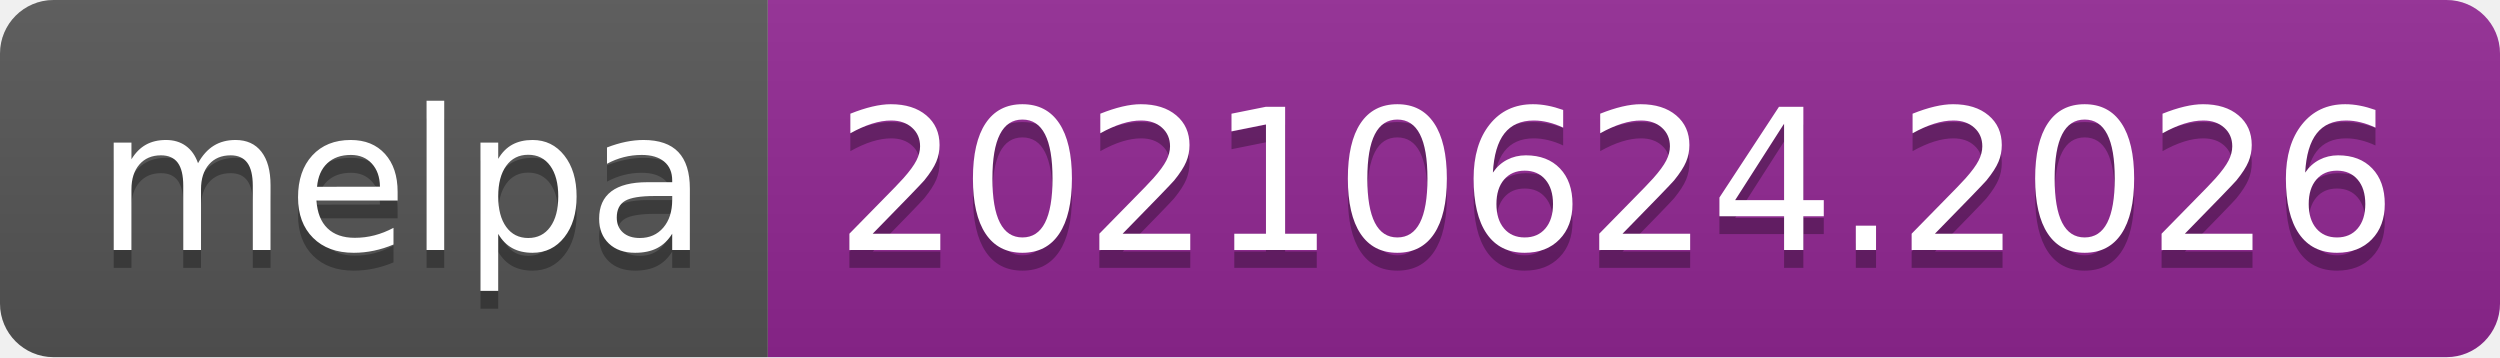
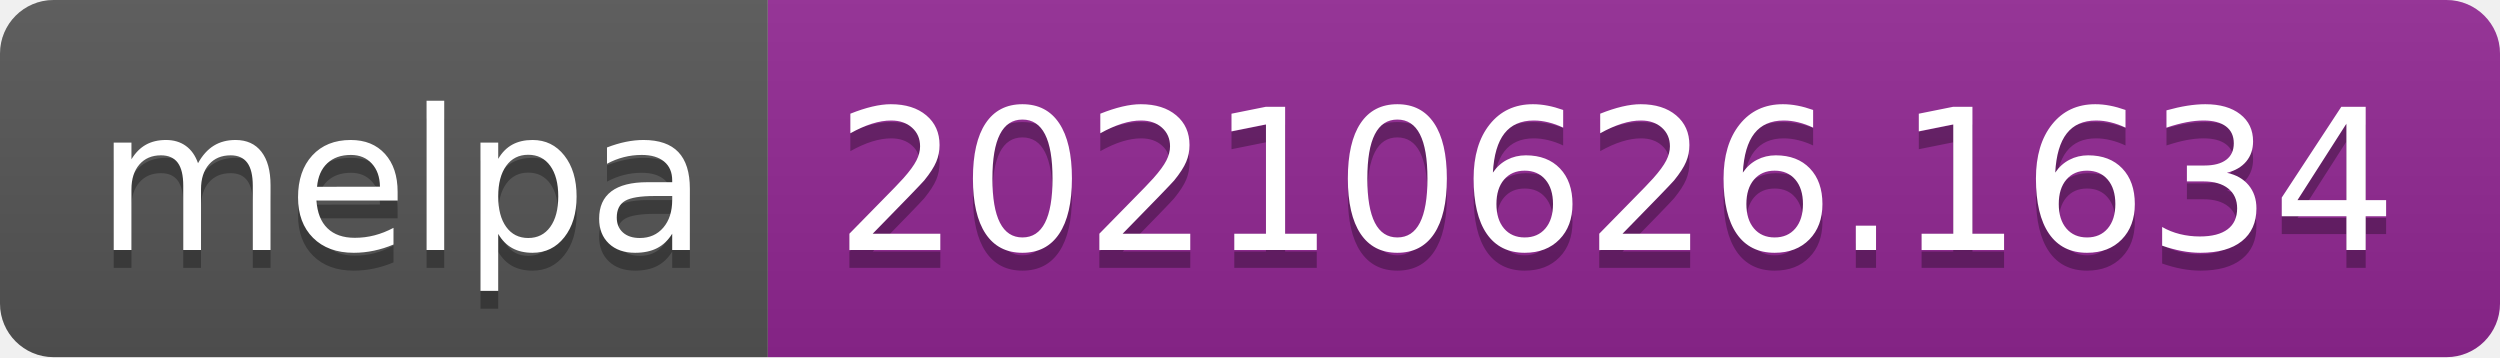
- <svg xmlns="http://www.w3.org/2000/svg" width="140" height="20" role="img" aria-label="melpa: 20210624.2026">
+ <svg xmlns="http://www.w3.org/2000/svg" width="140" height="20" role="img" aria-label="melpa: 20210626.1634">
  <linearGradient id="s" x2="0" y2="100%">
    <stop offset="0" stop-color="#bbb" stop-opacity=".1" />
    <stop offset="1" stop-opacity=".1" />
  </linearGradient>
  <clipPath id="r">
    <rect width="140" height="20" rx="3" fill="#fff" />
  </clipPath>
  <g clip-path="url(#r)">
    <rect width="43" height="20" fill="#555" />
    <rect x="43" width="97" height="20" fill="#922793" />
    <rect width="140" height="20" fill="url(#s)" />
  </g>
  <g fill="#fff" text-anchor="middle" font-family="Verdana,Geneva,DejaVu Sans,sans-serif" text-rendering="geometricPrecision" font-size="110">
    <text aria-hidden="true" x="225" y="150" fill="#010101" fill-opacity=".3" transform="scale(.1)" textLength="330">melpa</text>
    <text x="225" y="140" transform="scale(.1)" fill="#fff" textLength="330">melpa</text>
-     <text aria-hidden="true" x="905" y="150" fill="#010101" fill-opacity=".3" transform="scale(.1)" textLength="870">20210624.2026</text>
-     <text x="905" y="140" transform="scale(.1)" fill="#fff" textLength="870">20210624.2026</text>
+     <text aria-hidden="true" x="905" y="150" fill="#010101" fill-opacity=".3" transform="scale(.1)" textLength="870">20210626.1634</text>
+     <text x="905" y="140" transform="scale(.1)" fill="#fff" textLength="870">20210626.1634</text>
  </g>
</svg>
